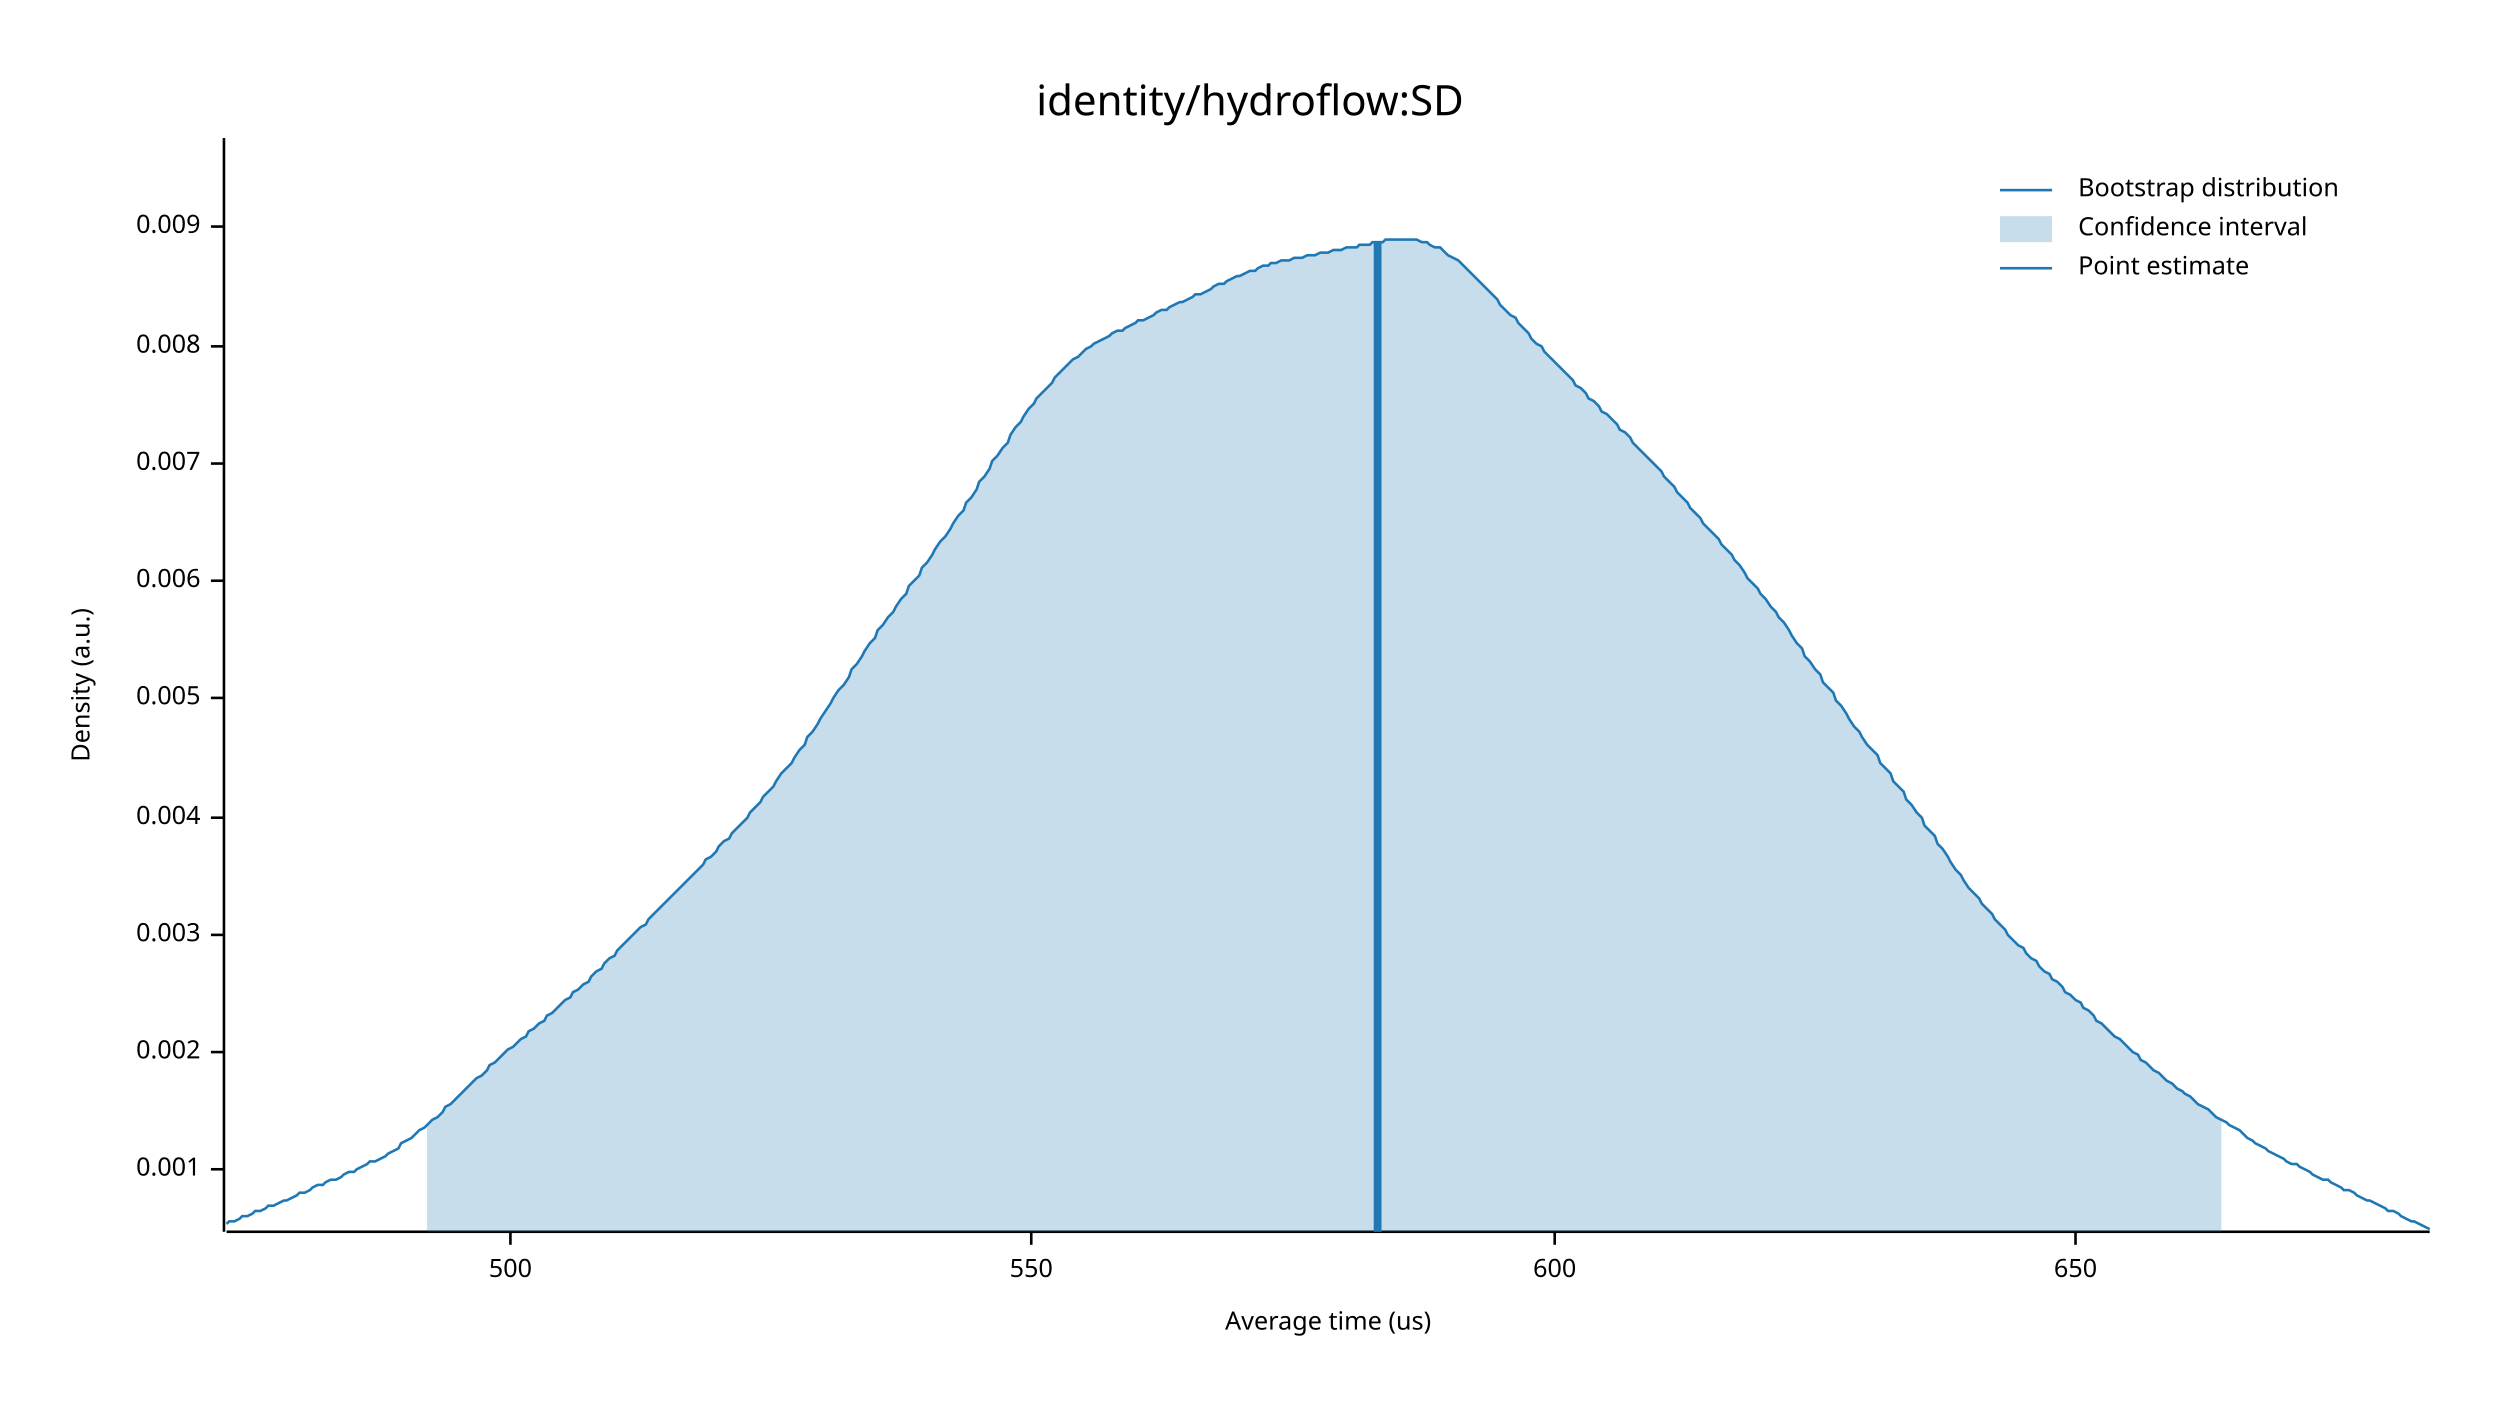
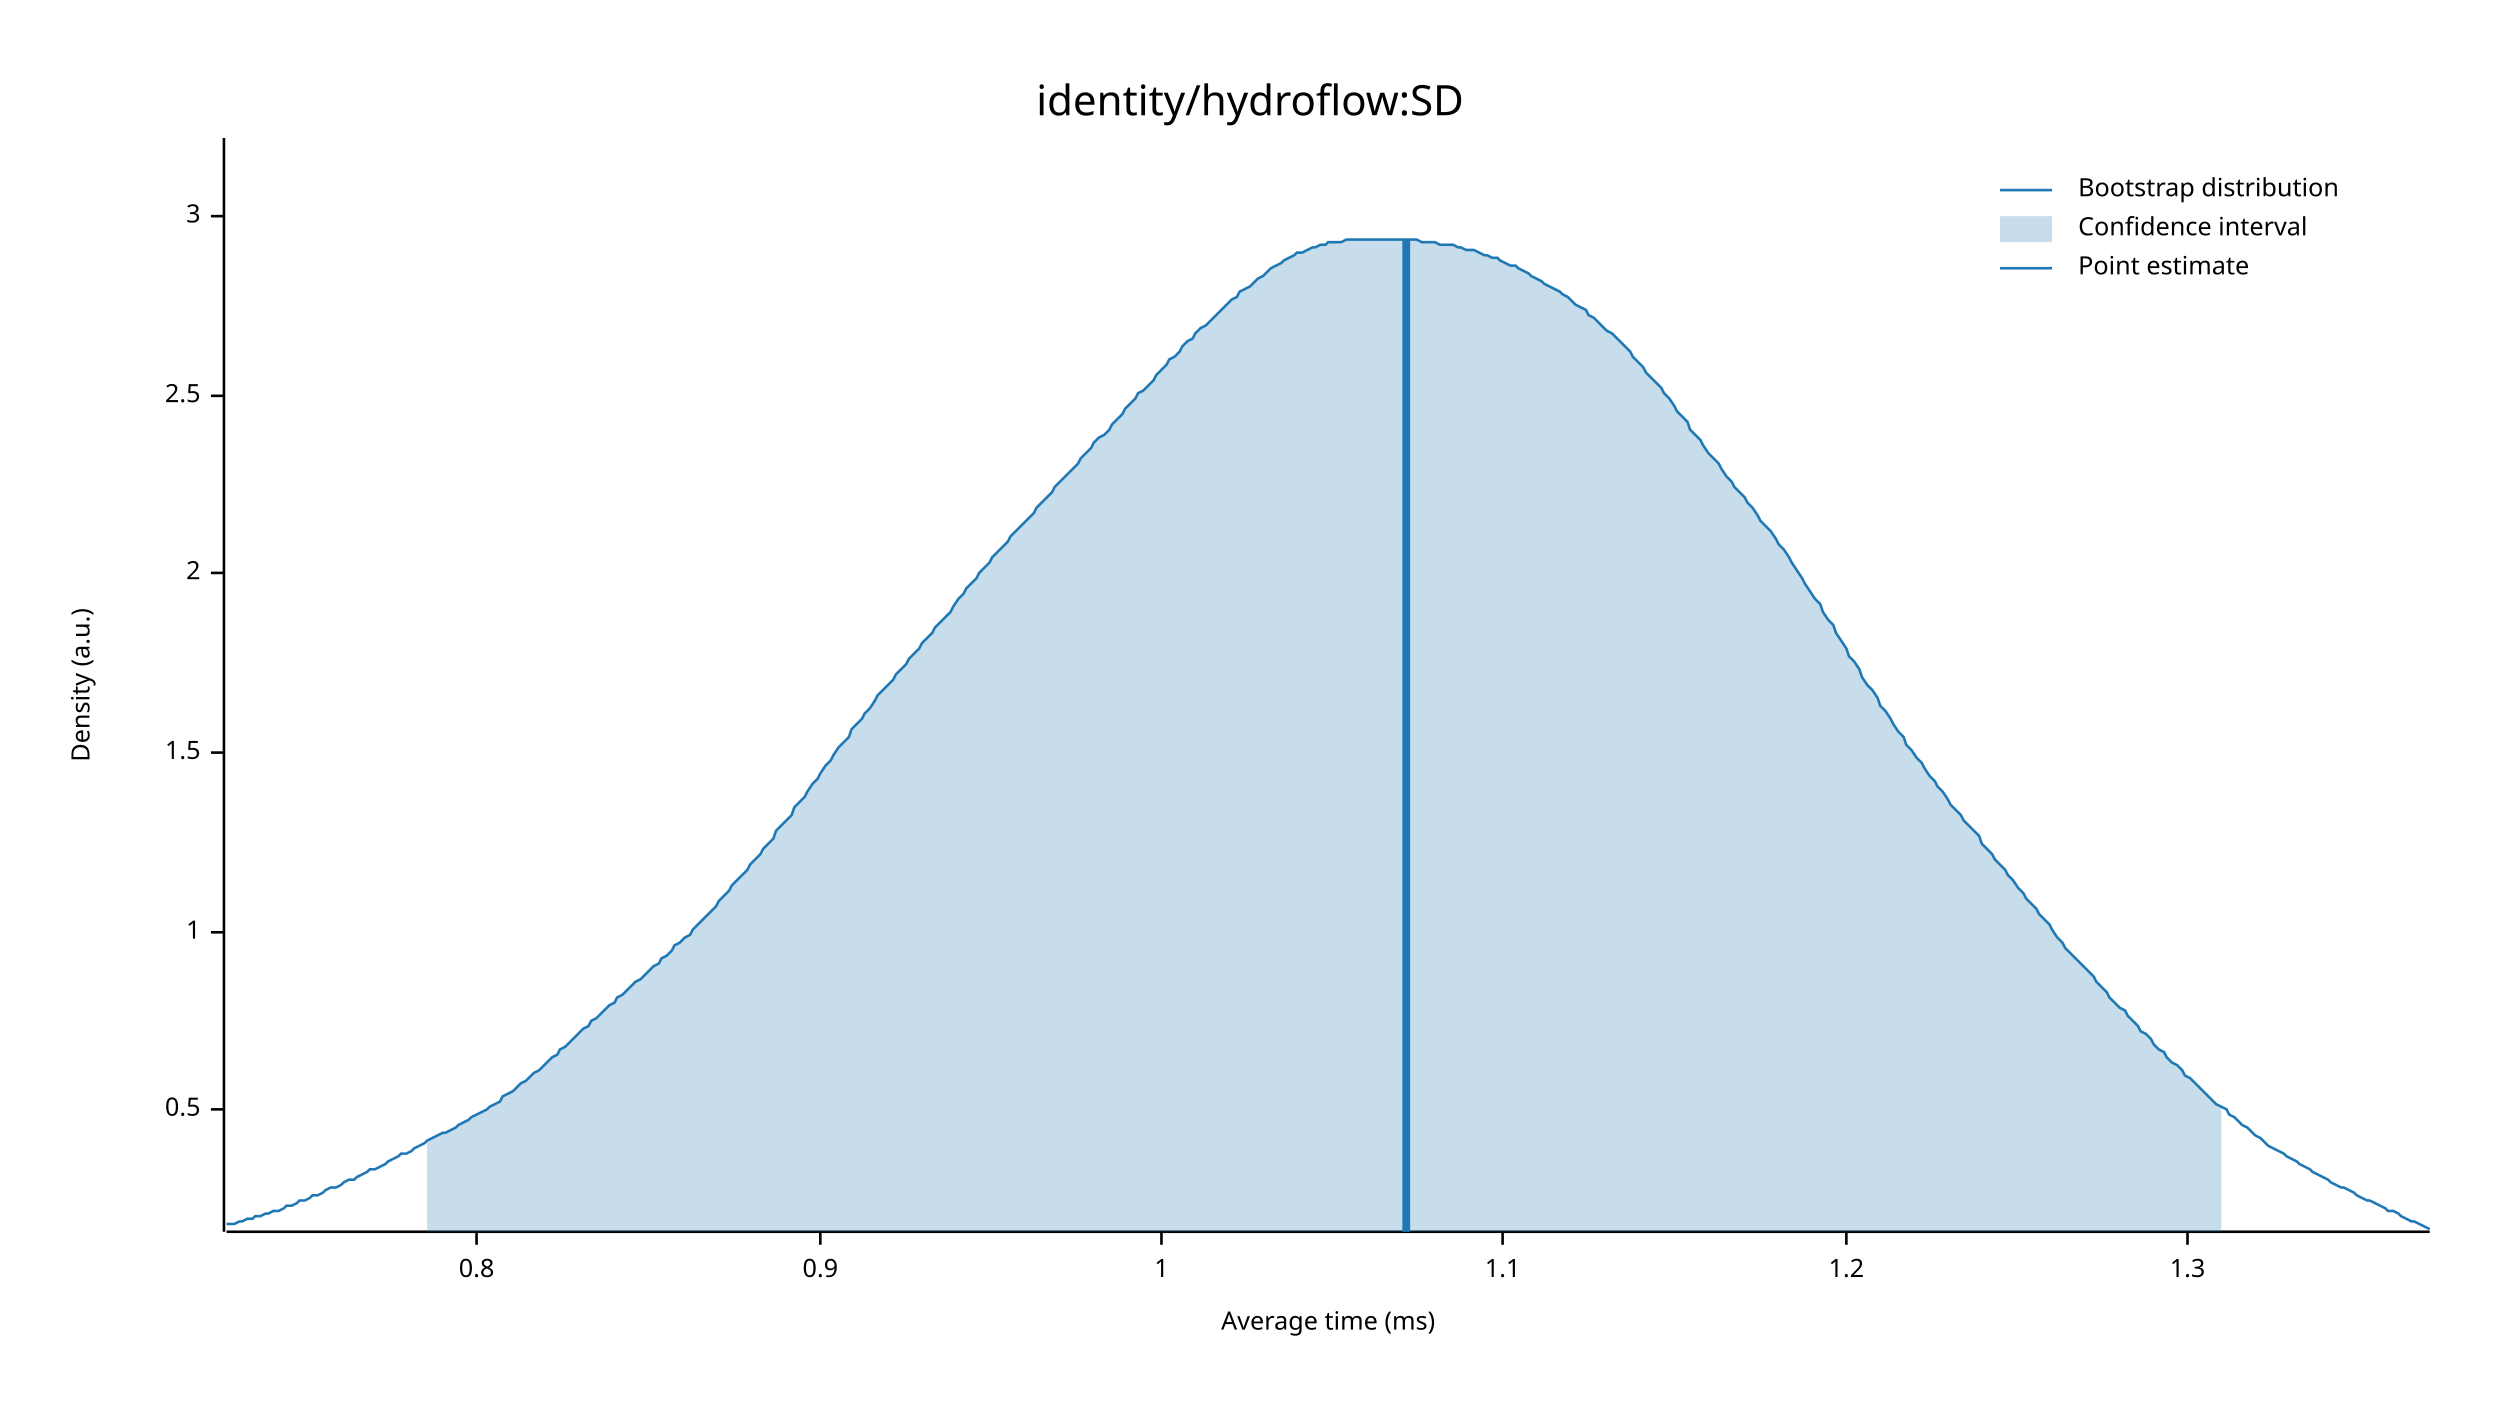
<svg xmlns="http://www.w3.org/2000/svg" width="960" height="540" viewBox="0 0 960 540">
  <text x="480" y="32" dy="0.76em" text-anchor="middle" font-family="sans-serif" font-size="16.129" opacity="1" fill="#000000">
identity/hydroflow:SD
</text>
  <text x="27" y="263" dy="0.76em" text-anchor="middle" font-family="sans-serif" font-size="9.677" opacity="1" fill="#000000" transform="rotate(270, 27, 263)">
Density (a.u.)
</text>
  <text x="510" y="513" dy="-0.5ex" text-anchor="middle" font-family="sans-serif" font-size="9.677" opacity="1" fill="#000000">
- Average time (us)
+ Average time (ms)
</text>
  <polyline fill="none" opacity="1" stroke="#000000" stroke-width="1" points="86,53 86,473 " />
-   <text x="77" y="449" dy="0.5ex" text-anchor="end" font-family="sans-serif" font-size="9.677" opacity="1" fill="#000000">
- 0.001
+   <text x="77" y="426" dy="0.5ex" text-anchor="end" font-family="sans-serif" font-size="9.677" opacity="1" fill="#000000">
+ 0.5
</text>
-   <polyline fill="none" opacity="1" stroke="#000000" stroke-width="1" points="81,449 86,449 " />
-   <text x="77" y="404" dy="0.5ex" text-anchor="end" font-family="sans-serif" font-size="9.677" opacity="1" fill="#000000">
- 0.002
+   <polyline fill="none" opacity="1" stroke="#000000" stroke-width="1" points="81,426 86,426 " />
+   <text x="77" y="358" dy="0.5ex" text-anchor="end" font-family="sans-serif" font-size="9.677" opacity="1" fill="#000000">
+ 1
</text>
-   <polyline fill="none" opacity="1" stroke="#000000" stroke-width="1" points="81,404 86,404 " />
-   <text x="77" y="359" dy="0.5ex" text-anchor="end" font-family="sans-serif" font-size="9.677" opacity="1" fill="#000000">
- 0.003
+   <polyline fill="none" opacity="1" stroke="#000000" stroke-width="1" points="81,358 86,358 " />
+   <text x="77" y="289" dy="0.5ex" text-anchor="end" font-family="sans-serif" font-size="9.677" opacity="1" fill="#000000">
+ 1.5
</text>
-   <polyline fill="none" opacity="1" stroke="#000000" stroke-width="1" points="81,359 86,359 " />
-   <text x="77" y="314" dy="0.5ex" text-anchor="end" font-family="sans-serif" font-size="9.677" opacity="1" fill="#000000">
- 0.004
+   <polyline fill="none" opacity="1" stroke="#000000" stroke-width="1" points="81,289 86,289 " />
+   <text x="77" y="220" dy="0.5ex" text-anchor="end" font-family="sans-serif" font-size="9.677" opacity="1" fill="#000000">
+ 2
</text>
-   <polyline fill="none" opacity="1" stroke="#000000" stroke-width="1" points="81,314 86,314 " />
-   <text x="77" y="268" dy="0.5ex" text-anchor="end" font-family="sans-serif" font-size="9.677" opacity="1" fill="#000000">
- 0.005
+   <polyline fill="none" opacity="1" stroke="#000000" stroke-width="1" points="81,220 86,220 " />
+   <text x="77" y="152" dy="0.5ex" text-anchor="end" font-family="sans-serif" font-size="9.677" opacity="1" fill="#000000">
+ 2.5
</text>
-   <polyline fill="none" opacity="1" stroke="#000000" stroke-width="1" points="81,268 86,268 " />
-   <text x="77" y="223" dy="0.5ex" text-anchor="end" font-family="sans-serif" font-size="9.677" opacity="1" fill="#000000">
- 0.006
+   <polyline fill="none" opacity="1" stroke="#000000" stroke-width="1" points="81,152 86,152 " />
+   <text x="77" y="83" dy="0.5ex" text-anchor="end" font-family="sans-serif" font-size="9.677" opacity="1" fill="#000000">
+ 3
</text>
-   <polyline fill="none" opacity="1" stroke="#000000" stroke-width="1" points="81,223 86,223 " />
-   <text x="77" y="178" dy="0.5ex" text-anchor="end" font-family="sans-serif" font-size="9.677" opacity="1" fill="#000000">
- 0.007
+   <polyline fill="none" opacity="1" stroke="#000000" stroke-width="1" points="81,83 86,83 " />
+   <polyline fill="none" opacity="1" stroke="#000000" stroke-width="1" points="87,473 933,473 " />
+   <text x="183" y="483" dy="0.76em" text-anchor="middle" font-family="sans-serif" font-size="9.677" opacity="1" fill="#000000">
+ 0.8
</text>
-   <polyline fill="none" opacity="1" stroke="#000000" stroke-width="1" points="81,178 86,178 " />
-   <text x="77" y="133" dy="0.5ex" text-anchor="end" font-family="sans-serif" font-size="9.677" opacity="1" fill="#000000">
- 0.008
+   <polyline fill="none" opacity="1" stroke="#000000" stroke-width="1" points="183,473 183,478 " />
+   <text x="315" y="483" dy="0.76em" text-anchor="middle" font-family="sans-serif" font-size="9.677" opacity="1" fill="#000000">
+ 0.9
</text>
-   <polyline fill="none" opacity="1" stroke="#000000" stroke-width="1" points="81,133 86,133 " />
-   <text x="77" y="87" dy="0.5ex" text-anchor="end" font-family="sans-serif" font-size="9.677" opacity="1" fill="#000000">
- 0.009
+   <polyline fill="none" opacity="1" stroke="#000000" stroke-width="1" points="315,473 315,478 " />
+   <text x="446" y="483" dy="0.76em" text-anchor="middle" font-family="sans-serif" font-size="9.677" opacity="1" fill="#000000">
+ 1
</text>
-   <polyline fill="none" opacity="1" stroke="#000000" stroke-width="1" points="81,87 86,87 " />
-   <polyline fill="none" opacity="1" stroke="#000000" stroke-width="1" points="87,473 933,473 " />
-   <text x="196" y="483" dy="0.76em" text-anchor="middle" font-family="sans-serif" font-size="9.677" opacity="1" fill="#000000">
- 500
+   <polyline fill="none" opacity="1" stroke="#000000" stroke-width="1" points="446,473 446,478 " />
+   <text x="577" y="483" dy="0.76em" text-anchor="middle" font-family="sans-serif" font-size="9.677" opacity="1" fill="#000000">
+ 1.1
</text>
-   <polyline fill="none" opacity="1" stroke="#000000" stroke-width="1" points="196,473 196,478 " />
-   <text x="396" y="483" dy="0.76em" text-anchor="middle" font-family="sans-serif" font-size="9.677" opacity="1" fill="#000000">
- 550
+   <polyline fill="none" opacity="1" stroke="#000000" stroke-width="1" points="577,473 577,478 " />
+   <text x="709" y="483" dy="0.76em" text-anchor="middle" font-family="sans-serif" font-size="9.677" opacity="1" fill="#000000">
+ 1.2
</text>
-   <polyline fill="none" opacity="1" stroke="#000000" stroke-width="1" points="396,473 396,478 " />
-   <text x="597" y="483" dy="0.76em" text-anchor="middle" font-family="sans-serif" font-size="9.677" opacity="1" fill="#000000">
- 600
+   <polyline fill="none" opacity="1" stroke="#000000" stroke-width="1" points="709,473 709,478 " />
+   <text x="840" y="483" dy="0.76em" text-anchor="middle" font-family="sans-serif" font-size="9.677" opacity="1" fill="#000000">
+ 1.3
</text>
-   <polyline fill="none" opacity="1" stroke="#000000" stroke-width="1" points="597,473 597,478 " />
-   <text x="797" y="483" dy="0.76em" text-anchor="middle" font-family="sans-serif" font-size="9.677" opacity="1" fill="#000000">
- 650
- </text>
-   <polyline fill="none" opacity="1" stroke="#000000" stroke-width="1" points="797,473 797,478 " />
-   <polyline fill="none" opacity="1" stroke="#1F78B4" stroke-width="1" points="87,470 88,469 90,469 92,468 93,467 95,467 97,466 98,465 100,465 102,464 103,463 105,463 107,462 109,461 110,461 112,460 114,459 115,458 117,458 119,457 120,456 122,455 124,455 125,454 127,453 129,453 131,452 132,451 134,450 136,450 137,449 139,448 141,447 142,446 144,446 146,445 148,444 149,443 151,442 153,441 154,439 156,438 158,437 159,436 161,434 163,433 164,432 166,430 168,429 170,427 171,425 173,424 175,422 176,421 178,419 180,417 181,416 183,414 185,413 187,411 188,409 190,408 192,406 193,405 195,403 197,402 198,401 200,399 202,398 203,396 205,395 207,393 209,392 210,390 212,389 214,387 215,386 217,384 219,383 220,381 222,380 224,378 226,377 227,375 229,373 231,372 232,370 234,368 236,367 237,365 239,363 241,361 242,360 244,358 246,356 248,355 249,353 251,351 253,349 254,348 256,346 258,344 259,343 261,341 263,339 265,337 266,336 268,334 270,332 271,330 273,329 275,327 276,325 278,323 280,322 281,320 283,318 285,316 287,314 288,312 290,310 292,308 293,306 295,304 297,302 298,300 300,297 302,295 304,293 305,291 307,288 309,286 310,283 312,281 314,278 315,276 317,273 319,270 320,268 322,265 324,263 326,260 327,257 329,255 331,252 332,250 334,247 336,245 337,242 339,240 341,237 343,235 344,233 346,230 348,228 349,225 351,223 353,221 354,218 356,216 358,213 359,211 361,208 363,206 365,203 366,201 368,198 370,196 371,193 373,191 375,188 376,185 378,183 380,180 381,177 383,175 385,172 387,170 388,167 390,164 392,162 393,160 395,157 397,155 398,153 400,151 402,149 404,147 405,145 407,143 409,141 410,140 412,138 414,137 415,136 417,134 419,133 420,132 422,131 424,130 426,129 427,128 429,127 431,127 432,126 434,125 436,124 437,123 439,123 441,122 443,121 444,120 446,119 448,119 449,118 451,117 453,116 454,116 456,115 458,114 459,113 461,113 463,112 465,111 466,110 468,109 470,109 471,108 473,107 475,106 476,106 478,105 480,104 482,104 483,103 485,102 487,102 488,101 490,101 492,100 493,100 495,100 497,99 498,99 500,99 502,98 504,98 505,98 507,97 509,97 510,97 512,96 514,96 515,96 517,95 519,95 521,95 522,94 524,94 526,94 527,93 529,93 531,93 532,92 534,92 536,92 537,92 539,92 541,92 543,92 544,92 546,93 548,93 549,94 551,95 553,95 554,96 556,98 558,99 560,100 561,101 563,103 565,105 566,106 568,108 570,110 571,111 573,113 575,115 576,117 578,119 580,121 582,122 583,124 585,126 587,128 588,130 590,132 592,133 593,135 595,137 597,139 599,141 600,142 602,144 604,146 605,148 607,149 609,151 610,153 612,154 614,156 615,158 617,159 619,161 621,163 622,165 624,166 626,168 627,170 629,172 631,174 632,175 634,177 636,179 638,181 639,183 641,185 643,187 644,189 646,191 648,193 649,195 651,197 653,199 654,201 656,203 658,205 660,207 661,209 663,211 665,213 666,215 668,217 670,220 671,222 673,224 675,226 676,228 678,230 680,233 682,235 683,237 685,239 687,242 688,244 690,247 692,249 693,252 695,254 697,257 699,259 700,262 702,264 704,266 705,269 707,271 709,274 710,276 712,279 714,281 715,283 717,286 719,288 721,290 722,293 724,295 726,297 727,300 729,302 731,304 732,307 734,309 736,312 738,314 739,317 741,319 743,321 744,324 746,326 748,329 749,331 751,334 753,336 754,338 756,341 758,343 760,345 761,347 763,349 765,351 766,353 768,355 770,357 771,359 773,361 775,363 777,364 778,366 780,368 782,369 783,371 785,373 787,374 788,376 790,377 792,379 793,381 795,382 797,384 799,385 800,387 802,388 804,390 805,392 807,393 809,395 810,396 812,398 814,399 816,401 817,402 819,404 821,405 822,407 824,408 826,410 827,411 829,412 831,414 832,415 834,416 836,418 838,419 839,420 841,421 843,423 844,424 846,425 848,426 849,427 851,429 853,430 855,431 856,432 858,433 860,434 861,435 863,437 865,438 866,439 868,440 870,441 871,442 873,443 875,444 877,445 878,446 880,447 882,447 883,448 885,449 887,450 888,451 890,452 892,453 894,453 895,454 897,455 899,456 900,457 902,457 904,458 905,459 907,460 909,461 910,461 912,462 914,463 916,464 917,465 919,465 921,466 922,467 924,468 926,469 927,469 929,470 931,471 933,472 " />
-   <polygon opacity="0.25" fill="#1F78B4" points="164,432 166,430 168,429 170,427 171,425 173,424 175,422 176,421 178,419 180,417 181,416 183,414 185,413 187,411 188,409 190,408 192,406 193,405 195,403 197,402 198,401 200,399 202,398 203,396 205,395 207,393 209,392 210,390 212,389 214,387 215,386 217,384 219,383 220,381 222,380 224,378 226,377 227,375 229,373 231,372 232,370 234,368 236,367 237,365 239,363 241,361 242,360 244,358 246,356 248,355 249,353 251,351 253,349 254,348 256,346 258,344 259,343 261,341 263,339 265,337 266,336 268,334 270,332 271,330 273,329 275,327 276,325 278,323 280,322 281,320 283,318 285,316 287,314 288,312 290,310 292,308 293,306 295,304 297,302 298,300 300,297 302,295 304,293 305,291 307,288 309,286 310,283 312,281 314,278 315,276 317,273 319,270 320,268 322,265 324,263 326,260 327,257 329,255 331,252 332,250 334,247 336,245 337,242 339,240 341,237 343,235 344,233 346,230 348,228 349,225 351,223 353,221 354,218 356,216 358,213 359,211 361,208 363,206 365,203 366,201 368,198 370,196 371,193 373,191 375,188 376,185 378,183 380,180 381,177 383,175 385,172 387,170 388,167 390,164 392,162 393,160 395,157 397,155 398,153 400,151 402,149 404,147 405,145 407,143 409,141 410,140 412,138 414,137 415,136 417,134 419,133 420,132 422,131 424,130 426,129 427,128 429,127 431,127 432,126 434,125 436,124 437,123 439,123 441,122 443,121 444,120 446,119 448,119 449,118 451,117 453,116 454,116 456,115 458,114 459,113 461,113 463,112 465,111 466,110 468,109 470,109 471,108 473,107 475,106 476,106 478,105 480,104 482,104 483,103 485,102 487,102 488,101 490,101 492,100 493,100 495,100 497,99 498,99 500,99 502,98 504,98 505,98 507,97 509,97 510,97 512,96 514,96 515,96 517,95 519,95 521,95 522,94 524,94 526,94 527,93 529,93 531,93 532,92 534,92 536,92 537,92 539,92 541,92 543,92 544,92 546,93 548,93 549,94 551,95 553,95 554,96 556,98 558,99 560,100 561,101 563,103 565,105 566,106 568,108 570,110 571,111 573,113 575,115 576,117 578,119 580,121 582,122 583,124 585,126 587,128 588,130 590,132 592,133 593,135 595,137 597,139 599,141 600,142 602,144 604,146 605,148 607,149 609,151 610,153 612,154 614,156 615,158 617,159 619,161 621,163 622,165 624,166 626,168 627,170 629,172 631,174 632,175 634,177 636,179 638,181 639,183 641,185 643,187 644,189 646,191 648,193 649,195 651,197 653,199 654,201 656,203 658,205 660,207 661,209 663,211 665,213 666,215 668,217 670,220 671,222 673,224 675,226 676,228 678,230 680,233 682,235 683,237 685,239 687,242 688,244 690,247 692,249 693,252 695,254 697,257 699,259 700,262 702,264 704,266 705,269 707,271 709,274 710,276 712,279 714,281 715,283 717,286 719,288 721,290 722,293 724,295 726,297 727,300 729,302 731,304 732,307 734,309 736,312 738,314 739,317 741,319 743,321 744,324 746,326 748,329 749,331 751,334 753,336 754,338 756,341 758,343 760,345 761,347 763,349 765,351 766,353 768,355 770,357 771,359 773,361 775,363 777,364 778,366 780,368 782,369 783,371 785,373 787,374 788,376 790,377 792,379 793,381 795,382 797,384 799,385 800,387 802,388 804,390 805,392 807,393 809,395 810,396 812,398 814,399 816,401 817,402 819,404 821,405 822,407 824,408 826,410 827,411 829,412 831,414 832,415 834,416 836,418 838,419 839,420 841,421 843,423 844,424 846,425 848,426 849,427 851,429 853,430 853,473 164,473 " />
-   <polyline fill="none" opacity="1" stroke="#1F78B4" stroke-width="3" points="529,473 529,93 " />
+   <polyline fill="none" opacity="1" stroke="#000000" stroke-width="1" points="840,473 840,478 " />
+   <polyline fill="none" opacity="1" stroke="#1F78B4" stroke-width="1" points="87,470 88,470 90,470 92,469 93,469 95,468 97,468 98,467 100,467 102,466 103,466 105,465 107,465 109,464 110,463 112,463 114,462 115,461 117,461 119,460 120,459 122,459 124,458 125,457 127,456 129,456 131,455 132,454 134,453 136,453 137,452 139,451 141,450 142,449 144,449 146,448 148,447 149,446 151,445 153,444 154,443 156,443 158,442 159,441 161,440 163,439 164,438 166,437 168,436 170,435 171,435 173,434 175,433 176,432 178,431 180,430 181,429 183,428 185,427 187,426 188,425 190,424 192,423 193,421 195,420 197,419 198,418 200,416 202,415 203,414 205,412 207,411 209,409 210,408 212,406 214,405 215,403 217,402 219,400 220,399 222,397 224,395 226,394 227,392 229,391 231,389 232,388 234,386 236,385 237,383 239,382 241,380 242,379 244,377 246,376 248,374 249,373 251,371 253,370 254,368 256,367 258,365 259,363 261,362 263,360 265,359 266,357 268,355 270,353 271,352 273,350 275,348 276,346 278,344 280,342 281,340 283,338 285,336 287,334 288,332 290,330 292,328 293,326 295,324 297,322 298,319 300,317 302,315 304,313 305,310 307,308 309,306 310,304 312,301 314,299 315,297 317,294 319,292 320,290 322,287 324,285 326,283 327,280 329,278 331,276 332,274 334,272 336,269 337,267 339,265 341,263 343,261 344,259 346,257 348,255 349,253 351,251 353,249 354,247 356,245 358,243 359,241 361,239 363,237 365,235 366,233 368,230 370,228 371,226 373,224 375,222 376,220 378,218 380,216 381,214 383,212 385,210 387,208 388,206 390,204 392,202 393,201 395,199 397,197 398,195 400,193 402,191 404,189 405,187 407,185 409,183 410,182 412,180 414,178 415,176 417,174 419,172 420,170 422,168 424,167 426,165 427,163 429,161 431,159 432,157 434,155 436,153 437,151 439,150 441,148 443,146 444,144 446,142 448,140 449,138 451,137 453,135 454,133 456,131 458,130 459,128 461,126 463,125 465,123 466,122 468,120 470,118 471,117 473,115 475,114 476,112 478,111 480,110 482,108 483,107 485,106 487,104 488,103 490,102 492,101 493,100 495,99 497,98 498,97 500,97 502,96 504,95 505,95 507,94 509,94 510,93 512,93 514,93 515,93 517,92 519,92 521,92 522,92 524,92 526,92 527,92 529,92 531,92 532,92 534,92 536,92 537,92 539,92 541,92 543,92 544,92 546,93 548,93 549,93 551,93 553,94 554,94 556,94 558,94 560,95 561,95 563,96 565,96 566,96 568,97 570,98 571,98 573,99 575,99 576,100 578,101 580,102 582,102 583,103 585,104 587,105 588,106 590,107 592,108 593,109 595,110 597,111 599,112 600,113 602,114 604,116 605,117 607,118 609,119 610,121 612,122 614,124 615,125 617,127 619,128 621,130 622,131 624,133 626,135 627,137 629,139 631,141 632,143 634,145 636,147 638,149 639,151 641,153 643,156 644,158 646,160 648,162 649,165 651,167 653,169 654,171 656,174 658,176 660,178 661,180 663,183 665,185 666,187 668,189 670,191 671,193 673,195 675,198 676,200 678,202 680,204 682,207 683,209 685,211 687,214 688,216 690,219 692,222 693,224 695,227 697,230 699,232 700,235 702,238 704,240 705,243 707,246 709,249 710,252 712,254 714,257 715,260 717,263 719,265 721,268 722,271 724,273 726,276 727,278 729,281 731,283 732,286 734,288 736,291 738,293 739,295 741,298 743,300 744,302 746,304 748,307 749,309 751,311 753,313 754,315 756,317 758,319 760,321 761,324 763,326 765,328 766,330 768,332 770,334 771,336 773,338 775,341 777,343 778,345 780,347 782,349 783,351 785,353 787,355 788,357 790,360 792,362 793,364 795,366 797,368 799,370 800,371 802,373 804,375 805,377 807,379 809,381 810,383 812,385 814,387 816,388 817,390 819,392 821,394 822,396 824,397 826,399 827,401 829,403 831,404 832,406 834,408 836,409 838,411 839,413 841,414 843,416 844,417 846,419 848,421 849,422 851,424 853,425 855,426 856,428 858,429 860,431 861,432 863,433 865,435 866,436 868,437 870,439 871,440 873,441 875,442 877,443 878,444 880,445 882,446 883,447 885,448 887,449 888,450 890,451 892,452 894,453 895,454 897,455 899,456 900,456 902,457 904,458 905,459 907,460 909,461 910,461 912,462 914,463 916,464 917,465 919,465 921,466 922,467 924,468 926,469 927,469 929,470 931,471 933,472 " />
+   <polygon opacity="0.25" fill="#1F78B4" points="164,438 166,437 168,436 170,435 171,435 173,434 175,433 176,432 178,431 180,430 181,429 183,428 185,427 187,426 188,425 190,424 192,423 193,421 195,420 197,419 198,418 200,416 202,415 203,414 205,412 207,411 209,409 210,408 212,406 214,405 215,403 217,402 219,400 220,399 222,397 224,395 226,394 227,392 229,391 231,389 232,388 234,386 236,385 237,383 239,382 241,380 242,379 244,377 246,376 248,374 249,373 251,371 253,370 254,368 256,367 258,365 259,363 261,362 263,360 265,359 266,357 268,355 270,353 271,352 273,350 275,348 276,346 278,344 280,342 281,340 283,338 285,336 287,334 288,332 290,330 292,328 293,326 295,324 297,322 298,319 300,317 302,315 304,313 305,310 307,308 309,306 310,304 312,301 314,299 315,297 317,294 319,292 320,290 322,287 324,285 326,283 327,280 329,278 331,276 332,274 334,272 336,269 337,267 339,265 341,263 343,261 344,259 346,257 348,255 349,253 351,251 353,249 354,247 356,245 358,243 359,241 361,239 363,237 365,235 366,233 368,230 370,228 371,226 373,224 375,222 376,220 378,218 380,216 381,214 383,212 385,210 387,208 388,206 390,204 392,202 393,201 395,199 397,197 398,195 400,193 402,191 404,189 405,187 407,185 409,183 410,182 412,180 414,178 415,176 417,174 419,172 420,170 422,168 424,167 426,165 427,163 429,161 431,159 432,157 434,155 436,153 437,151 439,150 441,148 443,146 444,144 446,142 448,140 449,138 451,137 453,135 454,133 456,131 458,130 459,128 461,126 463,125 465,123 466,122 468,120 470,118 471,117 473,115 475,114 476,112 478,111 480,110 482,108 483,107 485,106 487,104 488,103 490,102 492,101 493,100 495,99 497,98 498,97 500,97 502,96 504,95 505,95 507,94 509,94 510,93 512,93 514,93 515,93 517,92 519,92 521,92 522,92 524,92 526,92 527,92 529,92 531,92 532,92 534,92 536,92 537,92 539,92 541,92 543,92 544,92 546,93 548,93 549,93 551,93 553,94 554,94 556,94 558,94 560,95 561,95 563,96 565,96 566,96 568,97 570,98 571,98 573,99 575,99 576,100 578,101 580,102 582,102 583,103 585,104 587,105 588,106 590,107 592,108 593,109 595,110 597,111 599,112 600,113 602,114 604,116 605,117 607,118 609,119 610,121 612,122 614,124 615,125 617,127 619,128 621,130 622,131 624,133 626,135 627,137 629,139 631,141 632,143 634,145 636,147 638,149 639,151 641,153 643,156 644,158 646,160 648,162 649,165 651,167 653,169 654,171 656,174 658,176 660,178 661,180 663,183 665,185 666,187 668,189 670,191 671,193 673,195 675,198 676,200 678,202 680,204 682,207 683,209 685,211 687,214 688,216 690,219 692,222 693,224 695,227 697,230 699,232 700,235 702,238 704,240 705,243 707,246 709,249 710,252 712,254 714,257 715,260 717,263 719,265 721,268 722,271 724,273 726,276 727,278 729,281 731,283 732,286 734,288 736,291 738,293 739,295 741,298 743,300 744,302 746,304 748,307 749,309 751,311 753,313 754,315 756,317 758,319 760,321 761,324 763,326 765,328 766,330 768,332 770,334 771,336 773,338 775,341 777,343 778,345 780,347 782,349 783,351 785,353 787,355 788,357 790,360 792,362 793,364 795,366 797,368 799,370 800,371 802,373 804,375 805,377 807,379 809,381 810,383 812,385 814,387 816,388 817,390 819,392 821,394 822,396 824,397 826,399 827,401 829,403 831,404 832,406 834,408 836,409 838,411 839,413 841,414 843,416 844,417 846,419 848,421 849,422 851,424 853,425 853,473 164,473 " />
+   <polyline fill="none" opacity="1" stroke="#1F78B4" stroke-width="3" points="540,473 540,92 " />
  <text x="798" y="68" dy="0.76em" text-anchor="start" font-family="sans-serif" font-size="9.677" opacity="1" fill="#000000">
Bootstrap distribution
</text>
  <text x="798" y="83" dy="0.76em" text-anchor="start" font-family="sans-serif" font-size="9.677" opacity="1" fill="#000000">
Confidence interval
</text>
  <text x="798" y="98" dy="0.76em" text-anchor="start" font-family="sans-serif" font-size="9.677" opacity="1" fill="#000000">
Point estimate
</text>
  <polyline fill="none" opacity="1" stroke="#1F78B4" stroke-width="1" points="768,73 788,73 " />
  <rect x="768" y="83" width="20" height="10" opacity="0.25" fill="#1F78B4" stroke="none" />
  <polyline fill="none" opacity="1" stroke="#1F78B4" stroke-width="1" points="768,103 788,103 " />
</svg>
